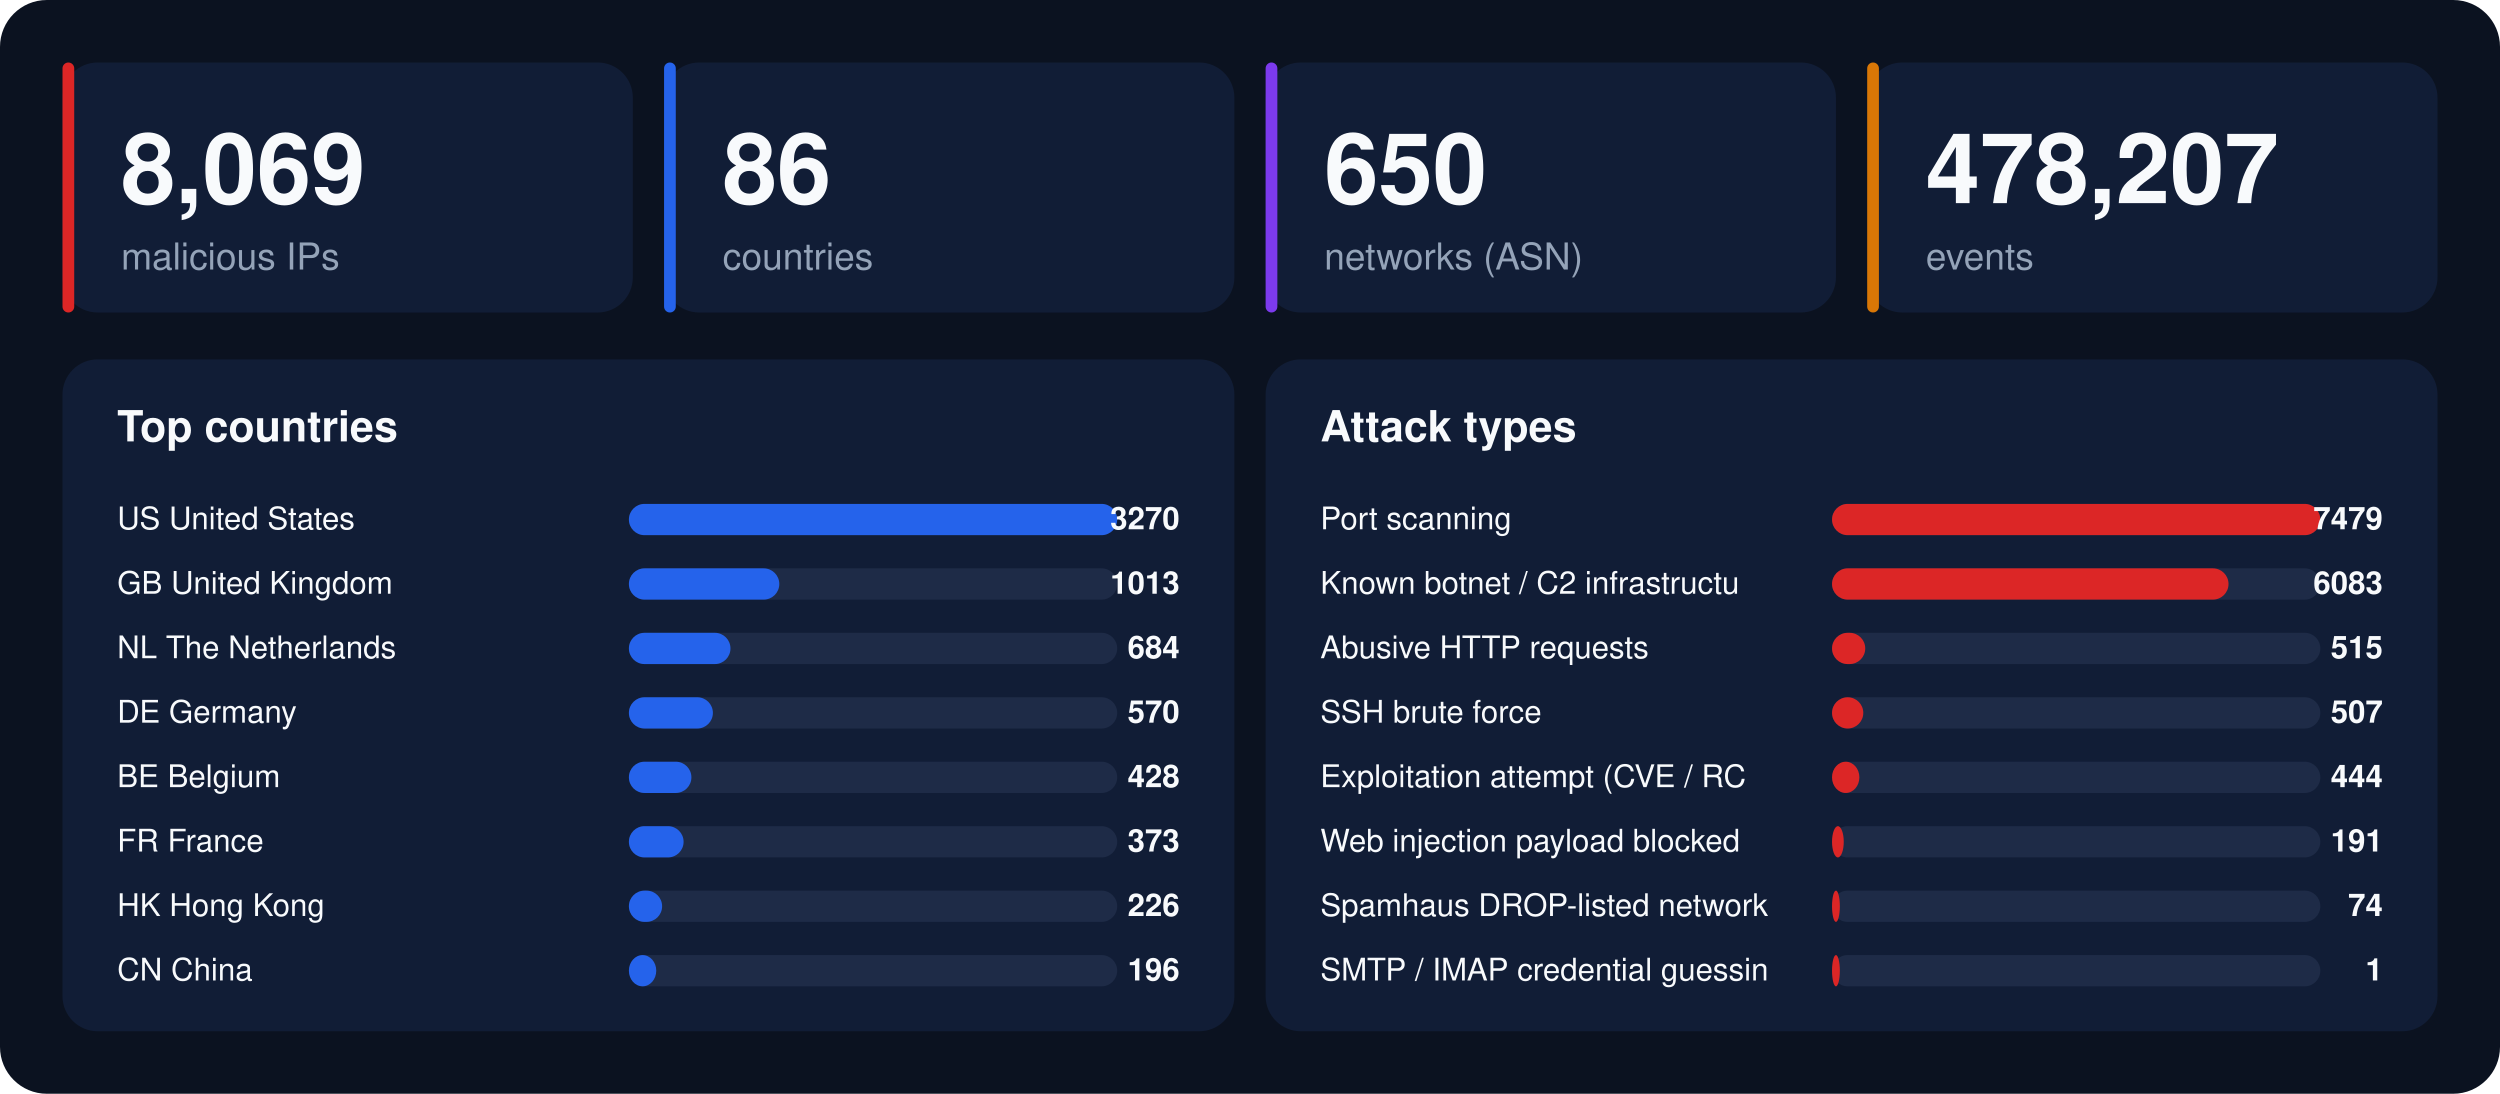
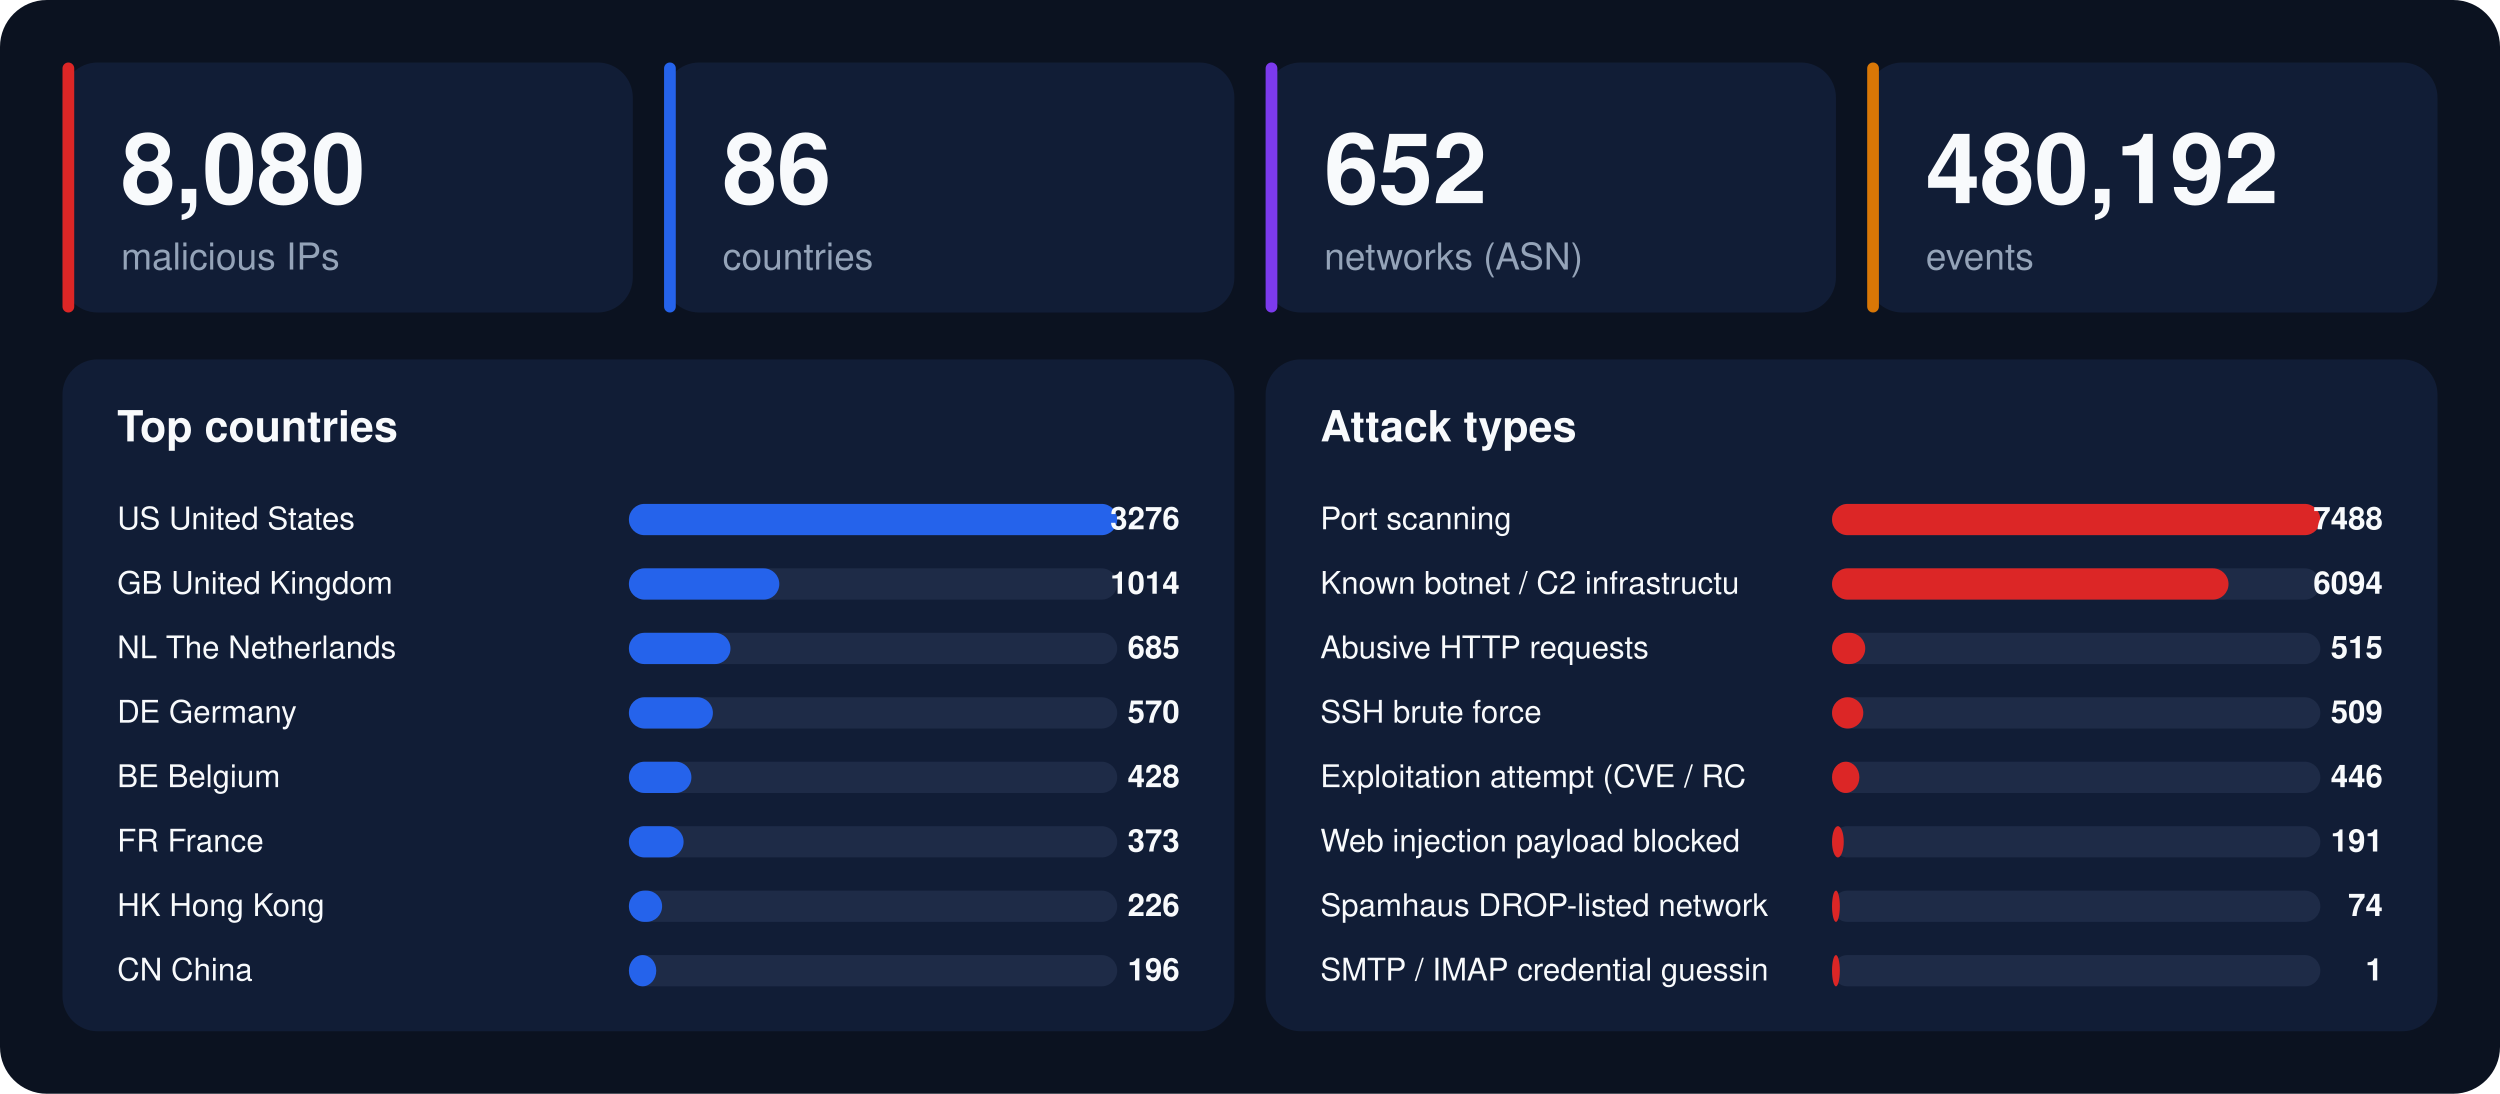
<svg xmlns="http://www.w3.org/2000/svg" width="1280" height="560" viewBox="0 0 1280 560" font-family="-apple-system,BlinkMacSystemFont,'Segoe UI',Helvetica,Arial,sans-serif">
  <rect width="1280" height="560" rx="24" fill="#0b1220" />
  <rect x="32" y="32" width="292" height="128" rx="18" fill="#111d36" />
  <rect x="32" y="32" width="6" height="128" rx="3" fill="#dc2626" />
-   <text x="62" y="104" font-size="50" font-weight="800" fill="#f8fafc">8,069</text>
+   <text x="62" y="104" font-size="50" font-weight="800" fill="#f8fafc">8,080</text>
  <text x="62" y="138" font-size="19" fill="#94a3b8">malicious IPs</text>
  <rect x="340" y="32" width="292" height="128" rx="18" fill="#111d36" />
  <rect x="340" y="32" width="6" height="128" rx="3" fill="#2563eb" />
  <text x="370" y="104" font-size="50" font-weight="800" fill="#f8fafc">86</text>
  <text x="370" y="138" font-size="19" fill="#94a3b8">countries</text>
  <rect x="648" y="32" width="292" height="128" rx="18" fill="#111d36" />
  <rect x="648" y="32" width="6" height="128" rx="3" fill="#7c3aed" />
-   <text x="678" y="104" font-size="50" font-weight="800" fill="#f8fafc">650</text>
+   <text x="678" y="104" font-size="50" font-weight="800" fill="#f8fafc">652</text>
  <text x="678" y="138" font-size="19" fill="#94a3b8">networks (ASN)</text>
  <rect x="956" y="32" width="292" height="128" rx="18" fill="#111d36" />
  <rect x="956" y="32" width="6" height="128" rx="3" fill="#d97706" />
-   <text x="986" y="104" font-size="50" font-weight="800" fill="#f8fafc">478,207</text>
+   <text x="986" y="104" font-size="50" font-weight="800" fill="#f8fafc">480,192</text>
  <text x="986" y="138" font-size="19" fill="#94a3b8">events</text>
  <rect x="32" y="184" width="600" height="344" rx="18" fill="#111d36" />
  <text x="60" y="226" font-size="22" font-weight="700" fill="#f8fafc">Top countries</text>
  <text x="60" y="271" font-size="16" fill="#f8fafc">US  United States</text>
  <rect x="322" y="258" width="250" height="16" rx="8" fill="#1e2b47" />
  <rect x="322" y="258" width="250" height="16" rx="8" fill="#2563eb" />
-   <text x="604" y="271" font-size="16" font-weight="700" text-anchor="end" fill="#f8fafc">3270</text>
+   <text x="604" y="271" font-size="16" font-weight="700" text-anchor="end" fill="#f8fafc">3276</text>
  <text x="60" y="304" font-size="16" fill="#f8fafc">GB  United Kingdom</text>
  <rect x="322" y="291" width="250" height="16" rx="8" fill="#1e2b47" />
  <rect x="322" y="291" width="77" height="16" rx="8" fill="#2563eb" />
-   <text x="604" y="304" font-size="16" font-weight="700" text-anchor="end" fill="#f8fafc">1013</text>
+   <text x="604" y="304" font-size="16" font-weight="700" text-anchor="end" fill="#f8fafc">1014</text>
  <text x="60" y="337" font-size="16" fill="#f8fafc">NL  The Netherlands</text>
  <rect x="322" y="324" width="250" height="16" rx="8" fill="#1e2b47" />
  <rect x="322" y="324" width="52" height="16" rx="8" fill="#2563eb" />
-   <text x="604" y="337" font-size="16" font-weight="700" text-anchor="end" fill="#f8fafc">684</text>
+   <text x="604" y="337" font-size="16" font-weight="700" text-anchor="end" fill="#f8fafc">685</text>
  <text x="60" y="370" font-size="16" fill="#f8fafc">DE  Germany</text>
  <rect x="322" y="357" width="250" height="16" rx="8" fill="#1e2b47" />
  <rect x="322" y="357" width="43" height="16" rx="8" fill="#2563eb" />
  <text x="604" y="370" font-size="16" font-weight="700" text-anchor="end" fill="#f8fafc">570</text>
  <text x="60" y="403" font-size="16" fill="#f8fafc">BE  Belgium</text>
  <rect x="322" y="390" width="250" height="16" rx="8" fill="#1e2b47" />
  <rect x="322" y="390" width="32" height="16" rx="8" fill="#2563eb" />
  <text x="604" y="403" font-size="16" font-weight="700" text-anchor="end" fill="#f8fafc">428</text>
  <text x="60" y="436" font-size="16" fill="#f8fafc">FR  France</text>
  <rect x="322" y="423" width="250" height="16" rx="8" fill="#1e2b47" />
  <rect x="322" y="423" width="28" height="16" rx="8" fill="#2563eb" />
  <text x="604" y="436" font-size="16" font-weight="700" text-anchor="end" fill="#f8fafc">373</text>
  <text x="60" y="469" font-size="16" fill="#f8fafc">HK  Hong Kong</text>
  <rect x="322" y="456" width="250" height="16" rx="8" fill="#1e2b47" />
  <rect x="322" y="456" width="17" height="16" rx="8" fill="#2563eb" />
  <text x="604" y="469" font-size="16" font-weight="700" text-anchor="end" fill="#f8fafc">226</text>
  <text x="60" y="502" font-size="16" fill="#f8fafc">CN  China</text>
  <rect x="322" y="489" width="250" height="16" rx="8" fill="#1e2b47" />
  <rect x="322" y="489" width="14" height="16" rx="8" fill="#2563eb" />
  <text x="604" y="502" font-size="16" font-weight="700" text-anchor="end" fill="#f8fafc">196</text>
  <rect x="648" y="184" width="600" height="344" rx="18" fill="#111d36" />
  <text x="676" y="226" font-size="22" font-weight="700" fill="#f8fafc">Attack types</text>
  <text x="676" y="271" font-size="16" fill="#f8fafc">Port scanning</text>
  <rect x="938" y="258" width="250" height="16" rx="8" fill="#1e2b47" />
  <rect x="938" y="258" width="250" height="16" rx="8" fill="#dc2626" />
-   <text x="1220" y="271" font-size="16" font-weight="700" text-anchor="end" fill="#f8fafc">7479</text>
+   <text x="1220" y="271" font-size="16" font-weight="700" text-anchor="end" fill="#f8fafc">7488</text>
  <text x="676" y="304" font-size="16" fill="#f8fafc">Known botnet / C2 infrastructu</text>
  <rect x="938" y="291" width="250" height="16" rx="8" fill="#1e2b47" />
  <rect x="938" y="291" width="203" height="16" rx="8" fill="#dc2626" />
-   <text x="1220" y="304" font-size="16" font-weight="700" text-anchor="end" fill="#f8fafc">6083</text>
+   <text x="1220" y="304" font-size="16" font-weight="700" text-anchor="end" fill="#f8fafc">6094</text>
  <text x="676" y="337" font-size="16" fill="#f8fafc">Abusive HTTP requests</text>
  <rect x="938" y="324" width="250" height="16" rx="8" fill="#1e2b47" />
  <rect x="938" y="324" width="17" height="16" rx="8" fill="#dc2626" />
  <text x="1220" y="337" font-size="16" font-weight="700" text-anchor="end" fill="#f8fafc">515</text>
  <text x="676" y="370" font-size="16" fill="#f8fafc">SSH brute force</text>
  <rect x="938" y="357" width="250" height="16" rx="8" fill="#1e2b47" />
  <rect x="938" y="357" width="16" height="16" rx="8" fill="#dc2626" />
-   <text x="1220" y="370" font-size="16" font-weight="700" text-anchor="end" fill="#f8fafc">507</text>
+   <text x="1220" y="370" font-size="16" font-weight="700" text-anchor="end" fill="#f8fafc">509</text>
  <text x="676" y="403" font-size="16" fill="#f8fafc">Exploitation attempt (CVE / RC</text>
  <rect x="938" y="390" width="250" height="16" rx="8" fill="#1e2b47" />
  <rect x="938" y="390" width="14" height="16" rx="8" fill="#dc2626" />
-   <text x="1220" y="403" font-size="16" font-weight="700" text-anchor="end" fill="#f8fafc">444</text>
+   <text x="1220" y="403" font-size="16" font-weight="700" text-anchor="end" fill="#f8fafc">446</text>
  <text x="676" y="436" font-size="16" fill="#f8fafc">Web injection payload blocked </text>
  <rect x="938" y="423" width="250" height="16" rx="8" fill="#1e2b47" />
  <rect x="938" y="423" width="6" height="16" rx="8" fill="#dc2626" />
  <text x="1220" y="436" font-size="16" font-weight="700" text-anchor="end" fill="#f8fafc">191</text>
  <text x="676" y="469" font-size="16" fill="#f8fafc">Spamhaus DROP-listed network</text>
  <rect x="938" y="456" width="250" height="16" rx="8" fill="#1e2b47" />
  <rect x="938" y="456" width="4" height="16" rx="8" fill="#dc2626" />
  <text x="1220" y="469" font-size="16" font-weight="700" text-anchor="end" fill="#f8fafc">74</text>
  <text x="676" y="502" font-size="16" fill="#f8fafc">SMTP / IMAP credential guessin</text>
  <rect x="938" y="489" width="250" height="16" rx="8" fill="#1e2b47" />
  <rect x="938" y="489" width="4" height="16" rx="8" fill="#dc2626" />
  <text x="1220" y="502" font-size="16" font-weight="700" text-anchor="end" fill="#f8fafc">1</text>
</svg>
